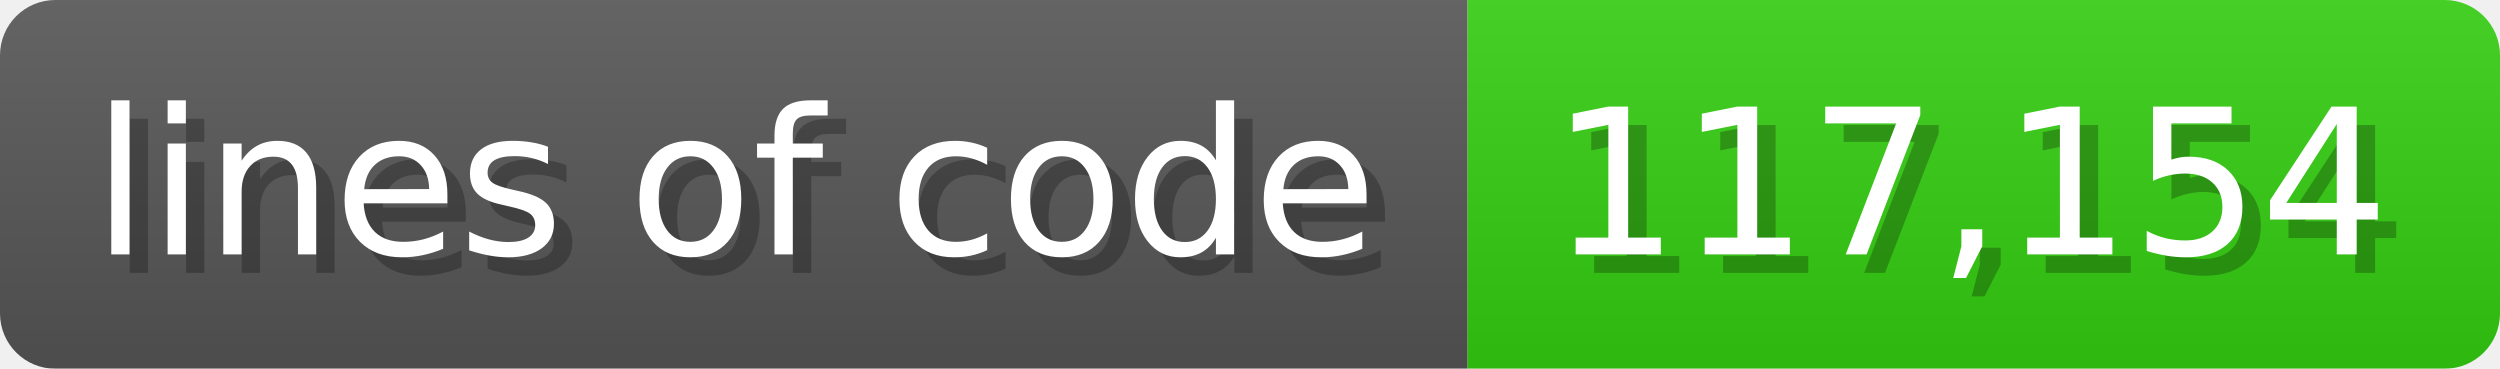
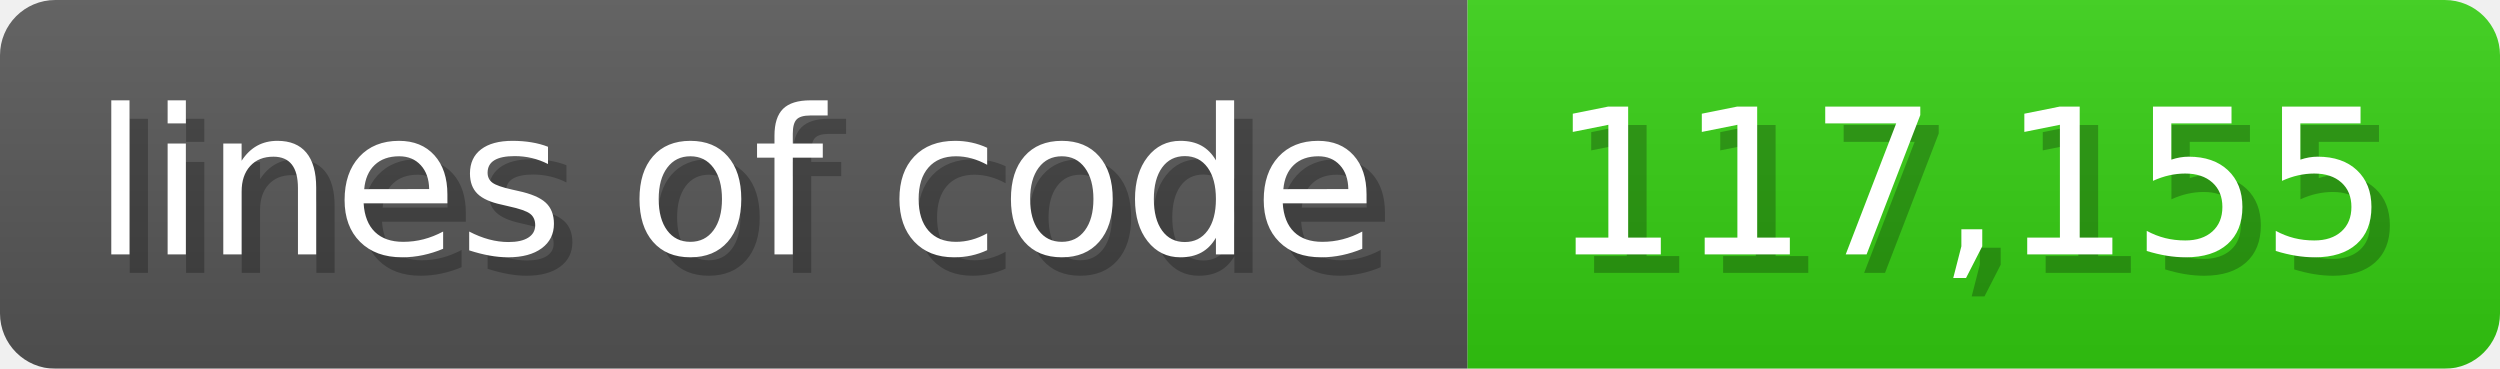
<svg xmlns="http://www.w3.org/2000/svg" width="135.6" height="20" viewBox="0 0 1356 200">
  <linearGradient id="a" x2="0" y2="100%">
    <stop offset="0" stop-opacity=".1" stop-color="#EEE" />
    <stop offset="1" stop-opacity=".1" />
  </linearGradient>
  <mask id="m">
    <rect width="1356" height="200" rx="30" fill="#FFF" />
  </mask>
  <g mask="url(#m)">
    <rect width="796" height="200" fill="#555" />
    <rect width="560" height="200" fill="#3C1" x="796" />
    <rect width="1356" height="200" fill="url(#a)" />
  </g>
  <g fill="#fff" text-anchor="start" font-family="Verdana,DejaVu Sans,sans-serif" font-size="110">
    <text x="60" y="148" textLength="696" fill="#000" opacity="0.25">lines of code</text>
    <text x="50" y="138" textLength="696">lines of code</text>
-     <text x="851" y="148" textLength="460" fill="#000" opacity="0.25">117,154</text>
-     <text x="841" y="138" textLength="460">117,154</text>
+     <text x="851" y="148" textLength="460" fill="#000" opacity="0.25">117,155</text>
+     <text x="841" y="138" textLength="460">117,155</text>
  </g>
</svg>
